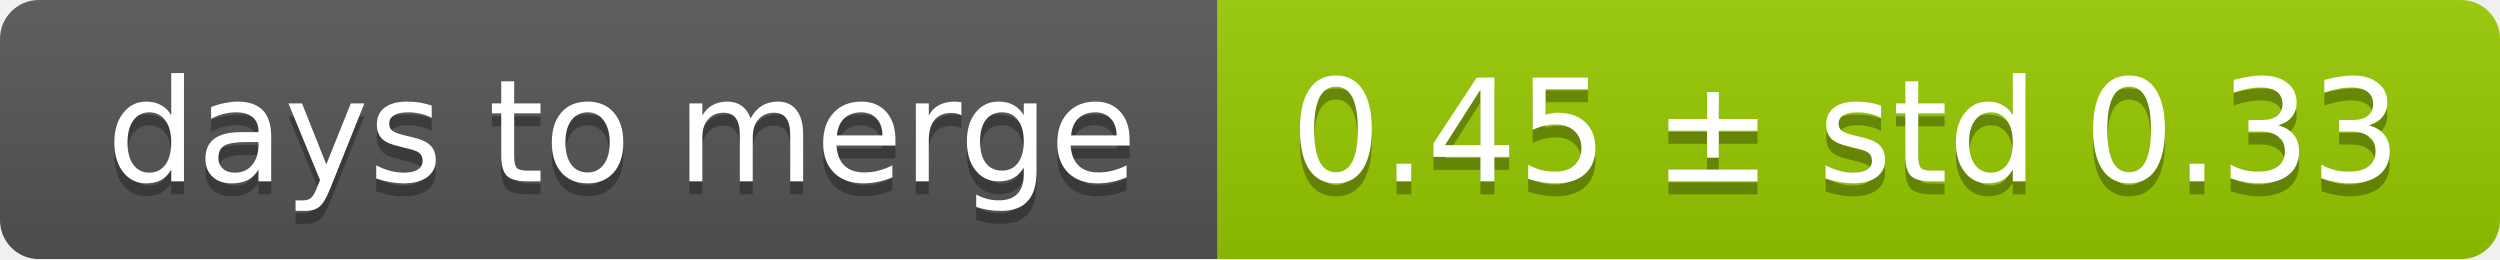
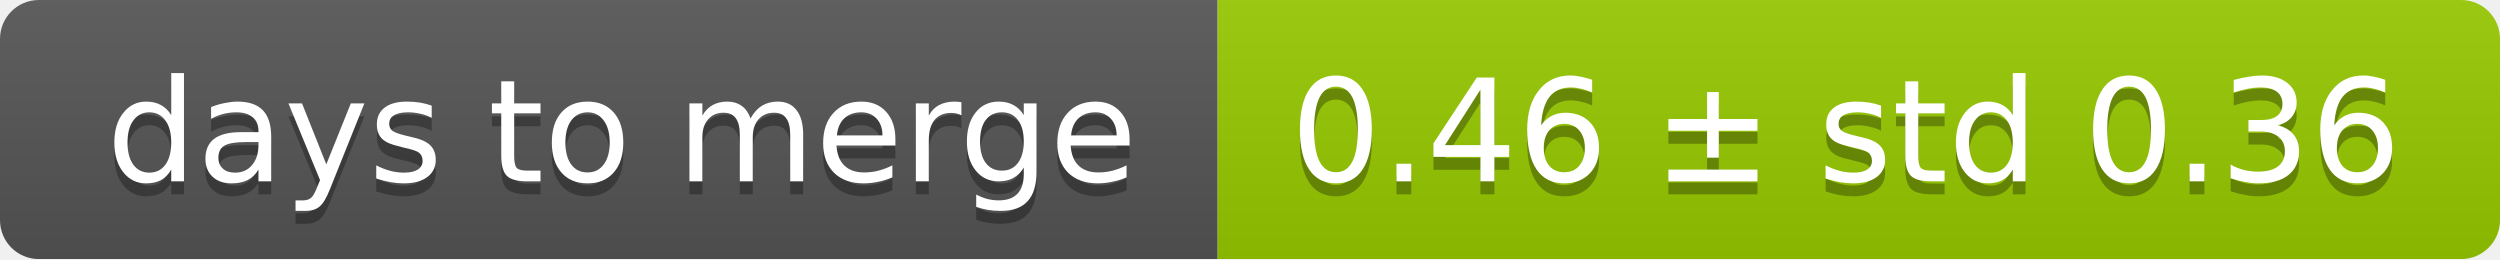
<svg xmlns="http://www.w3.org/2000/svg" width="193" height="20">
  <linearGradient id="smooth" x2="0" y2="100%">
    <stop offset="0" stop-color="#bbb" stop-opacity=".1" />
    <stop offset="1" stop-opacity=".1" />
  </linearGradient>
  <mask id="round">
    <rect width="193" height="20" rx="3" fill="#fff" />
  </mask>
  <g mask="url(#round)">
    <rect width="94" height="20" fill="#555" />
    <rect x="94" width="99" height="20" fill="#97ca00" />
    <rect width="193" height="20" fill="url(#smooth)" />
  </g>
  <g fill="#fff" text-anchor="middle" font-family="DejaVu Sans,Verdana,Geneva,sans-serif" font-size="11">
    <text x="48" y="15" fill="#010101" fill-opacity=".3">days to merge</text>
    <text x="48" y="14">days to merge</text>
-     <text x="142.5" y="15" fill="#010101" fill-opacity=".3">0.45 ± std 0.33</text>
-     <text x="142.5" y="14">0.45 ± std 0.33</text>
+     <text x="142.5" y="15" fill="#010101" fill-opacity=".3">0.46 ± std 0.36</text>
+     <text x="142.5" y="14">0.46 ± std 0.36</text>
  </g>
</svg>
